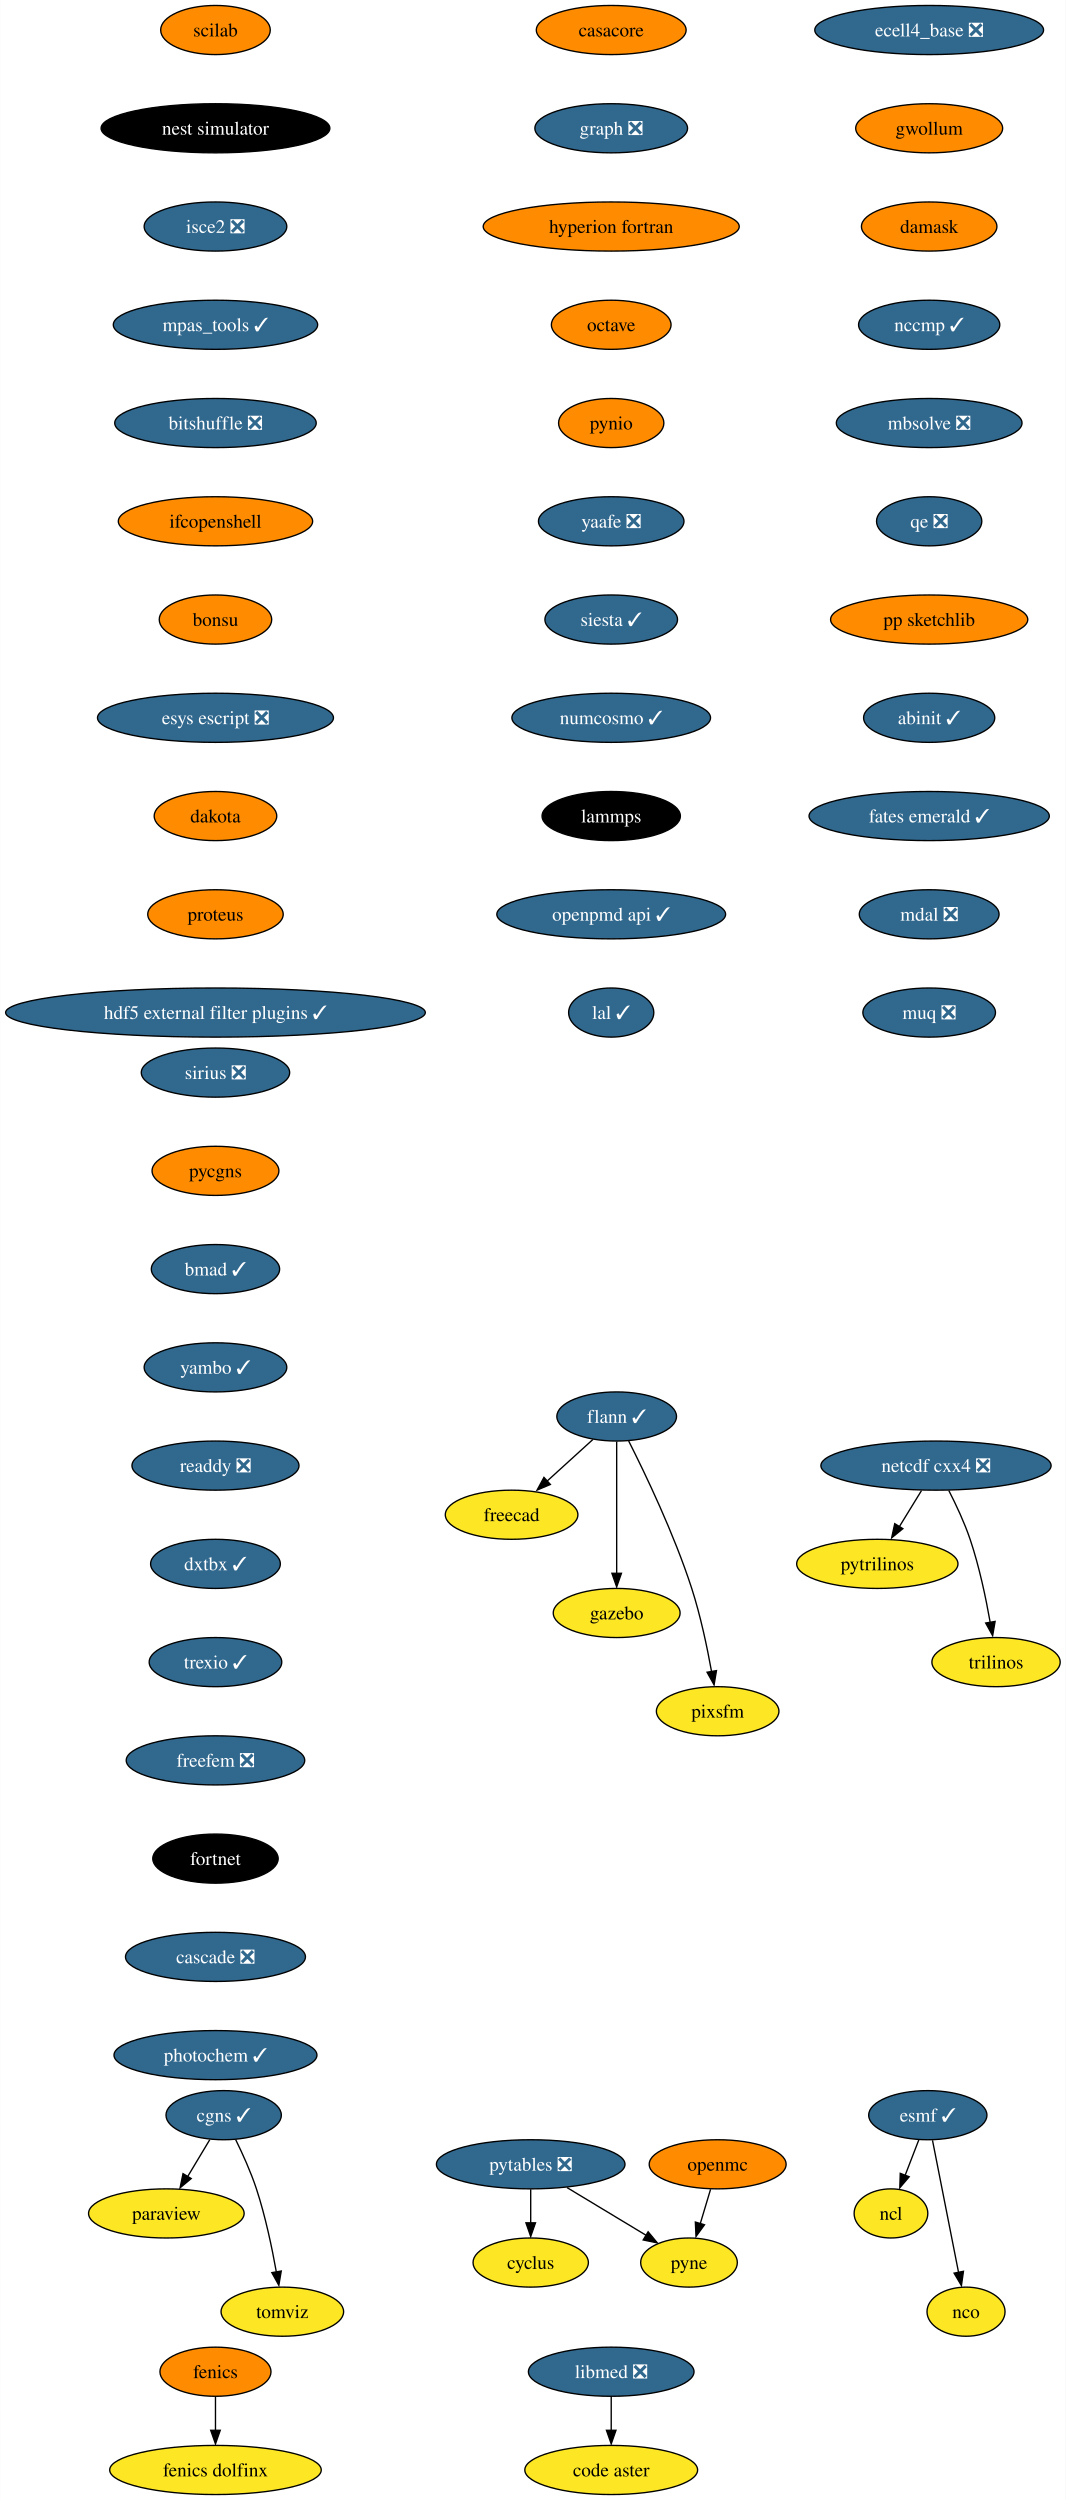
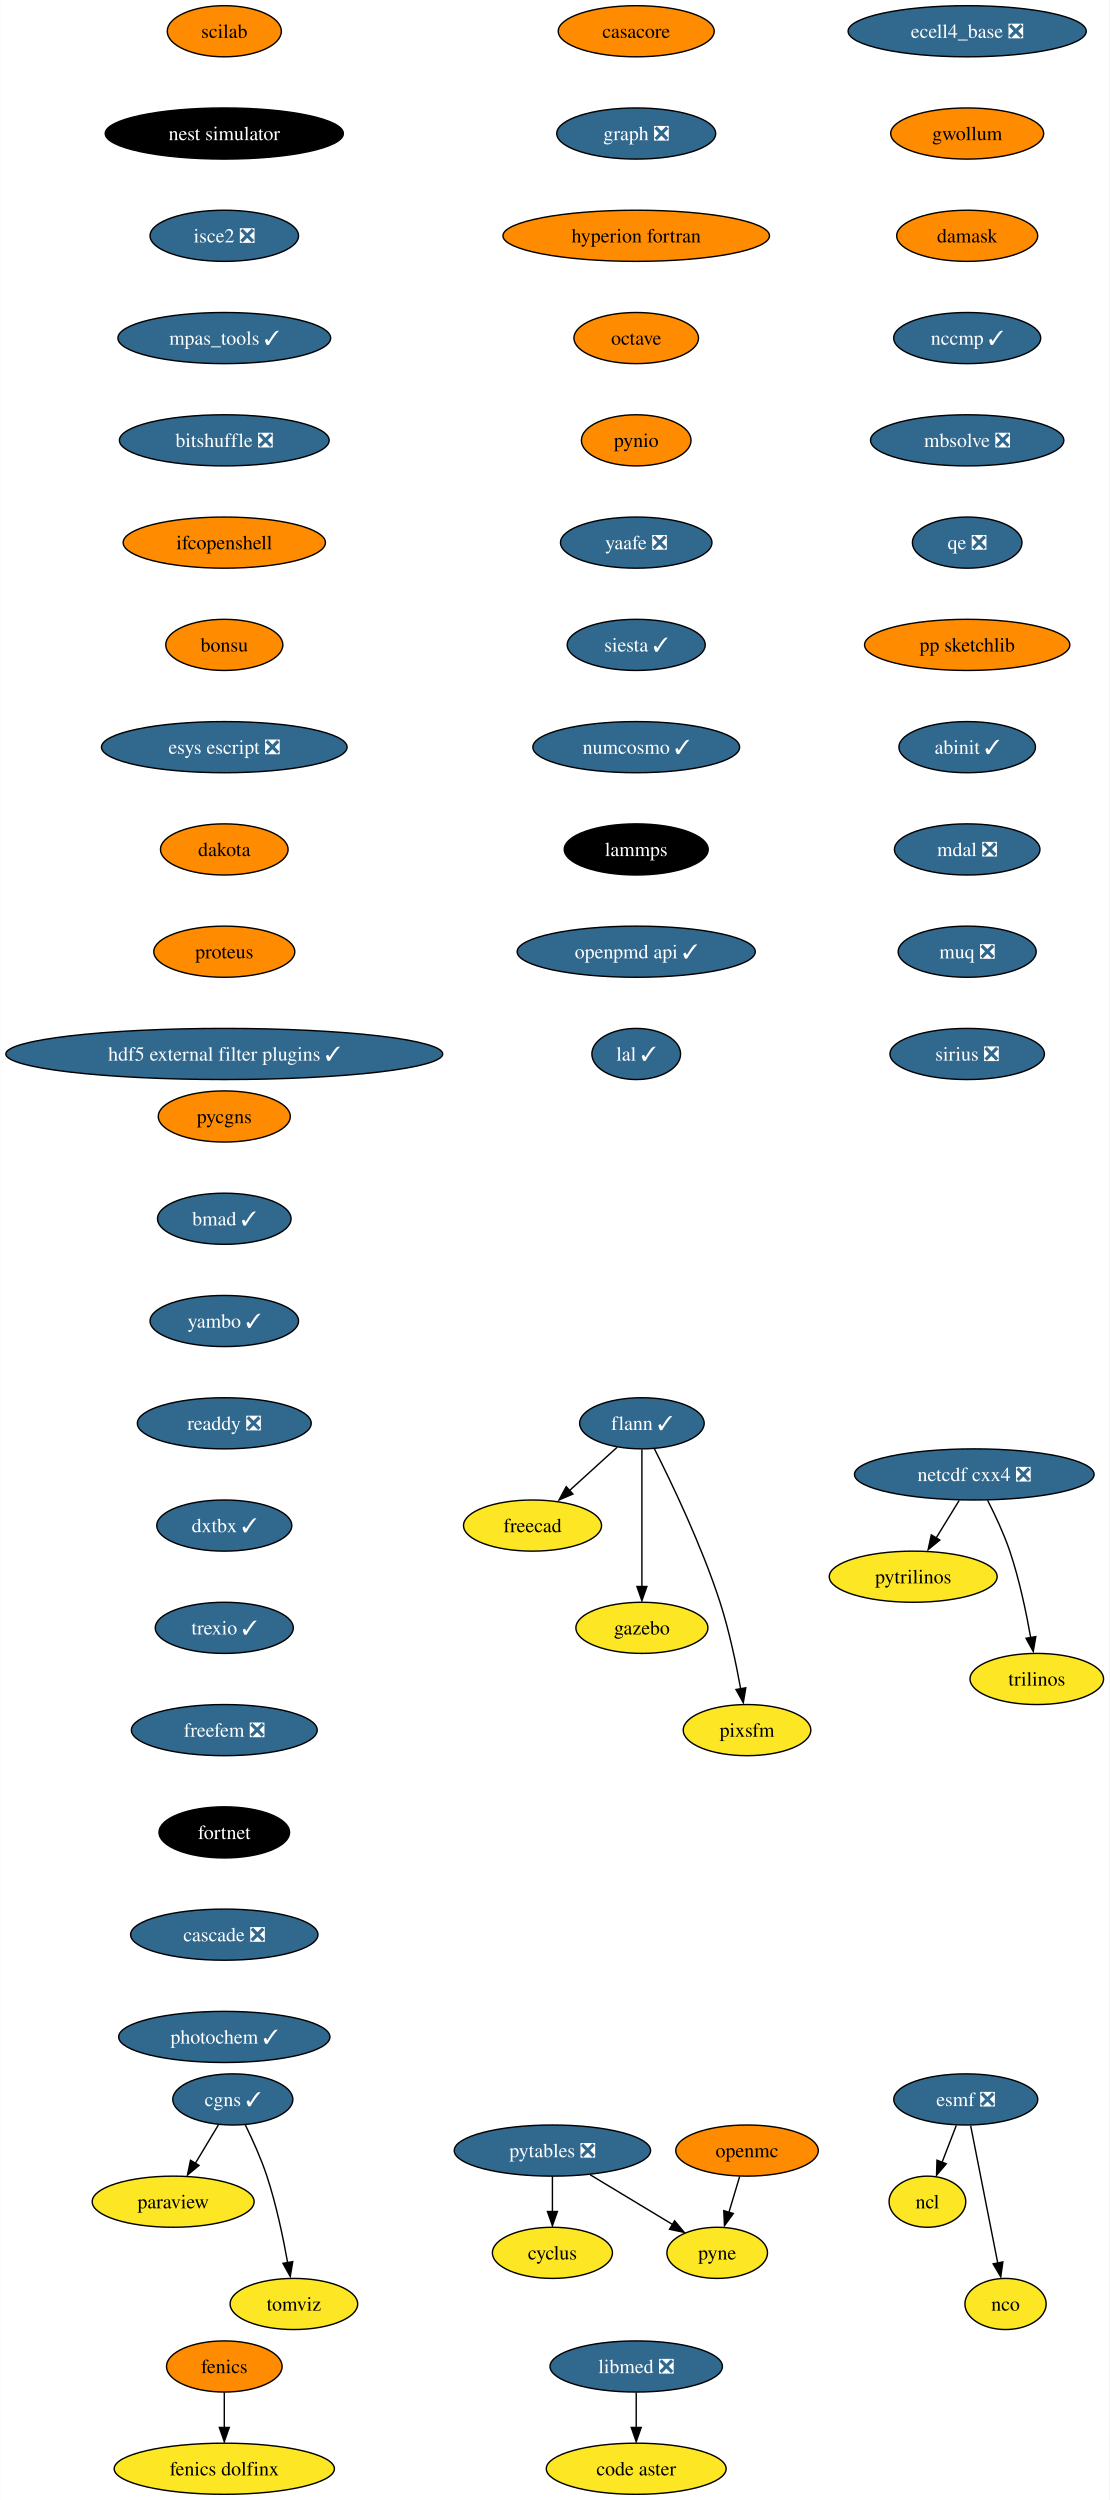
- <svg xmlns="http://www.w3.org/2000/svg" xmlns:xlink="http://www.w3.org/1999/xlink" width="781pt" height="1832pt" viewBox="0.00 0.00 780.80 1832.00">
-   <g id="graph0" class="graph" transform="scale(1 1) rotate(0) translate(4 1828)">
-     <polygon fill="white" stroke="none" points="-4,4 -4,-1828 776.8,-1828 776.8,4 -4,4" />
+ <svg xmlns="http://www.w3.org/2000/svg" xmlns:xlink="http://www.w3.org/1999/xlink" width="781pt" height="1760pt" viewBox="0.00 0.00 780.80 1760.00">
+   <g id="graph0" class="graph" transform="scale(1 1) rotate(0) translate(4 1756)">
+     <polygon fill="white" stroke="none" points="-4,4 -4,-1756 776.8,-1756 776.8,4 -4,4" />
    <g id="node1" class="node">
      <g id="a_node1">
        <a xlink:href="https://github.com/conda-forge/casacore-feedstock" xlink:title="casacore">
-           <ellipse fill="#ff8c00" stroke="black" cx="443.8" cy="-1806" rx="54.89" ry="18" />
-           <text text-anchor="middle" x="443.8" y="-1801.33" font-family="Times,serif" font-size="14.00">casacore</text>
+           <ellipse fill="#ff8c00" stroke="black" cx="443.8" cy="-1734" rx="54.89" ry="18" />
+           <text text-anchor="middle" x="443.8" y="-1729.33" font-family="Times,serif" font-size="14.00">casacore</text>
        </a>
      </g>
    </g>
    <g id="node2" class="node">
      <g id="a_node2">
        <a xlink:href="https://github.com/conda-forge/graph-feedstock/pull/10" xlink:title="graph ❎">
-           <ellipse fill="#31688e" stroke="black" cx="443.8" cy="-1734" rx="55.94" ry="18" />
-           <text text-anchor="middle" x="443.8" y="-1729.33" font-family="Times,serif" font-size="14.00" fill="white">graph ❎</text>
+           <ellipse fill="#31688e" stroke="black" cx="443.8" cy="-1662" rx="55.94" ry="18" />
+           <text text-anchor="middle" x="443.8" y="-1657.33" font-family="Times,serif" font-size="14.00" fill="white">graph ❎</text>
        </a>
      </g>
    </g>
    <g id="node13" class="node">
      <g id="a_node13">
        <a xlink:href="https://github.com/conda-forge/hyperion-fortran-feedstock" xlink:title="hyperion fortran">
-           <ellipse fill="#ff8c00" stroke="black" cx="443.8" cy="-1662" rx="93.82" ry="18" />
-           <text text-anchor="middle" x="443.8" y="-1657.33" font-family="Times,serif" font-size="14.00">hyperion fortran</text>
+           <ellipse fill="#ff8c00" stroke="black" cx="443.8" cy="-1590" rx="93.82" ry="18" />
+           <text text-anchor="middle" x="443.8" y="-1585.33" font-family="Times,serif" font-size="14.00">hyperion fortran</text>
        </a>
      </g>
    </g>
    <g id="node3" class="node">
      <g id="a_node3">
        <a xlink:href="https://github.com/conda-forge/cyclus-feedstock" xlink:title="cyclus">
          <ellipse fill="#fde725" stroke="black" cx="384.8" cy="-170" rx="42.26" ry="18" />
          <text text-anchor="middle" x="384.8" y="-165.32" font-family="Times,serif" font-size="14.00">cyclus</text>
        </a>
      </g>
    </g>
    <g id="node4" class="node">
      <g id="a_node4">
-         <a xlink:href="https://github.com/conda-forge/esmf-feedstock/pull/108" xlink:title="esmf ✓">
-           <ellipse fill="#31688e" stroke="black" cx="675.8" cy="-278" rx="43.32" ry="18" />
-           <text text-anchor="middle" x="675.8" y="-273.32" font-family="Times,serif" font-size="14.00" fill="white">esmf ✓</text>
+         <a xlink:href="https://github.com/conda-forge/esmf-feedstock/pull/108" xlink:title="esmf ❎">
+           <ellipse fill="#31688e" stroke="black" cx="675.8" cy="-278" rx="50.68" ry="18" />
+           <text text-anchor="middle" x="675.8" y="-273.32" font-family="Times,serif" font-size="14.00" fill="white">esmf ❎</text>
        </a>
      </g>
    </g>
    <g id="node5" class="node">
      <g id="a_node5">
        <a xlink:href="https://github.com/conda-forge/ncl-feedstock" xlink:title="ncl">
          <ellipse fill="#fde725" stroke="black" cx="648.8" cy="-206" rx="27" ry="18" />
          <text text-anchor="middle" x="648.8" y="-201.33" font-family="Times,serif" font-size="14.00">ncl</text>
        </a>
      </g>
    </g>
    <g id="edge2" class="edge">
-       <path fill="none" stroke="black" d="M669.26,-260.05C666.25,-252.23 662.59,-242.75 659.2,-233.98" />
-       <polygon fill="black" stroke="black" points="662.14,-232.86 655.28,-224.79 655.61,-235.38 662.14,-232.86" />
+       <path fill="none" stroke="black" d="M669.13,-259.7C666.11,-251.87 662.47,-242.44 659.11,-233.73" />
+       <polygon fill="black" stroke="black" points="662.08,-232.69 655.21,-224.62 655.54,-235.21 662.08,-232.69" />
    </g>
    <g id="node6" class="node">
      <g id="a_node6">
        <a xlink:href="https://github.com/conda-forge/nco-feedstock" xlink:title="nco">
          <ellipse fill="#fde725" stroke="black" cx="703.8" cy="-134" rx="28.59" ry="18" />
          <text text-anchor="middle" x="703.8" y="-129.32" font-family="Times,serif" font-size="14.00">nco</text>
        </a>
      </g>
    </g>
    <g id="edge3" class="edge">
      <path fill="none" stroke="black" d="M679.23,-259.59C684,-235.4 692.69,-191.36 698.35,-162.65" />
      <polygon fill="black" stroke="black" points="701.92,-163.6 700.43,-153.11 695.06,-162.24 701.92,-163.6" />
    </g>
    <g id="node7" class="node">
      <g id="a_node7">
        <a xlink:href="https://github.com/conda-forge/fenics-feedstock" xlink:title="fenics">
          <ellipse fill="#ff8c00" stroke="black" cx="153.8" cy="-90" rx="40.69" ry="18" />
          <text text-anchor="middle" x="153.8" y="-85.33" font-family="Times,serif" font-size="14.00">fenics</text>
        </a>
      </g>
    </g>
    <g id="node8" class="node">
      <g id="a_node8">
        <a xlink:href="https://github.com/conda-forge/fenics-dolfinx-feedstock" xlink:title="fenics dolfinx">
          <ellipse fill="#fde725" stroke="black" cx="153.8" cy="-18" rx="77.52" ry="18" />
          <text text-anchor="middle" x="153.8" y="-13.32" font-family="Times,serif" font-size="14.00">fenics dolfinx</text>
        </a>
      </g>
    </g>
    <g id="edge4" class="edge">
      <path fill="none" stroke="black" d="M153.8,-71.7C153.8,-64.24 153.8,-55.32 153.8,-46.97" />
      <polygon fill="black" stroke="black" points="157.3,-47.1 153.8,-37.1 150.3,-47.1 157.3,-47.1" />
    </g>
    <g id="node9" class="node">
      <g id="a_node9">
        <a xlink:href="https://github.com/conda-forge/flann-feedstock/pull/37" xlink:title="flann ✓">
-           <ellipse fill="#31688e" stroke="black" cx="447.8" cy="-790" rx="43.84" ry="18" />
-           <text text-anchor="middle" x="447.8" y="-785.33" font-family="Times,serif" font-size="14.00" fill="white">flann ✓</text>
+           <ellipse fill="#31688e" stroke="black" cx="447.8" cy="-754" rx="43.84" ry="18" />
+           <text text-anchor="middle" x="447.8" y="-749.33" font-family="Times,serif" font-size="14.00" fill="white">flann ✓</text>
        </a>
      </g>
    </g>
    <g id="node10" class="node">
      <g id="a_node10">
        <a xlink:href="https://github.com/conda-forge/freecad-feedstock" xlink:title="freecad">
-           <ellipse fill="#fde725" stroke="black" cx="370.8" cy="-718" rx="48.58" ry="18" />
-           <text text-anchor="middle" x="370.8" y="-713.33" font-family="Times,serif" font-size="14.00">freecad</text>
+           <ellipse fill="#fde725" stroke="black" cx="370.8" cy="-682" rx="48.58" ry="18" />
+           <text text-anchor="middle" x="370.8" y="-677.33" font-family="Times,serif" font-size="14.00">freecad</text>
        </a>
      </g>
    </g>
    <g id="edge5" class="edge">
-       <path fill="none" stroke="black" d="M430.33,-773.12C420.36,-764.05 407.67,-752.52 396.57,-742.43" />
-       <polygon fill="black" stroke="black" points="399.22,-740.2 389.47,-736.06 394.51,-745.38 399.22,-740.2" />
+       <path fill="none" stroke="black" d="M430.33,-737.12C420.36,-728.05 407.67,-716.52 396.57,-706.43" />
+       <polygon fill="black" stroke="black" points="399.22,-704.2 389.47,-700.06 394.51,-709.38 399.22,-704.2" />
    </g>
    <g id="node11" class="node">
      <g id="a_node11">
        <a xlink:href="https://github.com/conda-forge/gazebo-feedstock" xlink:title="gazebo">
-           <ellipse fill="#fde725" stroke="black" cx="447.8" cy="-646" rx="46.47" ry="18" />
-           <text text-anchor="middle" x="447.8" y="-641.33" font-family="Times,serif" font-size="14.00">gazebo</text>
+           <ellipse fill="#fde725" stroke="black" cx="447.8" cy="-610" rx="46.47" ry="18" />
+           <text text-anchor="middle" x="447.8" y="-605.33" font-family="Times,serif" font-size="14.00">gazebo</text>
        </a>
      </g>
    </g>
    <g id="edge6" class="edge">
-       <path fill="none" stroke="black" d="M447.8,-771.59C447.8,-747.5 447.8,-703.75 447.8,-675.03" />
-       <polygon fill="black" stroke="black" points="451.3,-675.11 447.8,-665.11 444.3,-675.11 451.3,-675.11" />
+       <path fill="none" stroke="black" d="M447.8,-735.59C447.8,-711.5 447.8,-667.75 447.8,-639.03" />
+       <polygon fill="black" stroke="black" points="451.3,-639.11 447.8,-629.11 444.3,-639.11 451.3,-639.11" />
    </g>
    <g id="node12" class="node">
      <g id="a_node12">
        <a xlink:href="https://github.com/conda-forge/pixsfm-feedstock" xlink:title="pixsfm">
-           <ellipse fill="#fde725" stroke="black" cx="521.8" cy="-574" rx="44.9" ry="18" />
-           <text text-anchor="middle" x="521.8" y="-569.33" font-family="Times,serif" font-size="14.00">pixsfm</text>
+           <ellipse fill="#fde725" stroke="black" cx="521.8" cy="-538" rx="44.9" ry="18" />
+           <text text-anchor="middle" x="521.8" y="-533.33" font-family="Times,serif" font-size="14.00">pixsfm</text>
        </a>
      </g>
    </g>
    <g id="edge7" class="edge">
-       <path fill="none" stroke="black" d="M456.59,-772.04C468.55,-748.4 489.9,-703.93 502.8,-664 509.25,-644.02 514.13,-620.8 517.32,-603.09" />
-       <polygon fill="black" stroke="black" points="520.93,-603.78 519.18,-593.33 514.03,-602.59 520.93,-603.78" />
+       <path fill="none" stroke="black" d="M456.59,-736.04C468.55,-712.4 489.9,-667.93 502.8,-628 509.25,-608.02 514.13,-584.8 517.32,-567.09" />
+       <polygon fill="black" stroke="black" points="520.93,-567.78 519.18,-557.33 514.03,-566.59 520.93,-567.78" />
    </g>
    <g id="node14" class="node">
      <g id="a_node14">
        <a xlink:href="https://github.com/conda-forge/octave-feedstock" xlink:title="octave">
-           <ellipse fill="#ff8c00" stroke="black" cx="443.8" cy="-1590" rx="43.84" ry="18" />
-           <text text-anchor="middle" x="443.8" y="-1585.33" font-family="Times,serif" font-size="14.00">octave</text>
+           <ellipse fill="#ff8c00" stroke="black" cx="443.8" cy="-1518" rx="43.84" ry="18" />
+           <text text-anchor="middle" x="443.8" y="-1513.33" font-family="Times,serif" font-size="14.00">octave</text>
        </a>
      </g>
    </g>
    <g id="node18" class="node">
      <g id="a_node18">
        <a xlink:href="https://github.com/conda-forge/pynio-feedstock" xlink:title="pynio">
-           <ellipse fill="#ff8c00" stroke="black" cx="443.8" cy="-1518" rx="38.58" ry="18" />
-           <text text-anchor="middle" x="443.8" y="-1513.33" font-family="Times,serif" font-size="14.00">pynio</text>
+           <ellipse fill="#ff8c00" stroke="black" cx="443.8" cy="-1446" rx="38.58" ry="18" />
+           <text text-anchor="middle" x="443.8" y="-1441.33" font-family="Times,serif" font-size="14.00">pynio</text>
        </a>
      </g>
    </g>
    <g id="node15" class="node">
      <g id="a_node15">
        <a xlink:href="https://github.com/conda-forge/netcdf-cxx4-feedstock/pull/47" xlink:title="netcdf cxx4 ❎">
-           <ellipse fill="#31688e" stroke="black" cx="681.8" cy="-754" rx="84.35" ry="18" />
-           <text text-anchor="middle" x="681.8" y="-749.33" font-family="Times,serif" font-size="14.00" fill="white">netcdf cxx4 ❎</text>
+           <ellipse fill="#31688e" stroke="black" cx="681.8" cy="-718" rx="84.35" ry="18" />
+           <text text-anchor="middle" x="681.8" y="-713.33" font-family="Times,serif" font-size="14.00" fill="white">netcdf cxx4 ❎</text>
        </a>
      </g>
    </g>
    <g id="node16" class="node">
      <g id="a_node16">
        <a xlink:href="https://github.com/conda-forge/pytrilinos-feedstock" xlink:title="pytrilinos">
-           <ellipse fill="#fde725" stroke="black" cx="638.8" cy="-682" rx="59.1" ry="18" />
-           <text text-anchor="middle" x="638.8" y="-677.33" font-family="Times,serif" font-size="14.00">pytrilinos</text>
+           <ellipse fill="#fde725" stroke="black" cx="638.8" cy="-646" rx="59.1" ry="18" />
+           <text text-anchor="middle" x="638.8" y="-641.33" font-family="Times,serif" font-size="14.00">pytrilinos</text>
        </a>
      </g>
    </g>
    <g id="edge10" class="edge">
-       <path fill="none" stroke="black" d="M671.17,-735.7C666.28,-727.73 660.36,-718.1 654.93,-709.26" />
-       <polygon fill="black" stroke="black" points="657.52,-707.79 649.31,-701.1 651.56,-711.46 657.52,-707.79" />
+       <path fill="none" stroke="black" d="M671.17,-699.7C666.28,-691.73 660.36,-682.1 654.93,-673.26" />
+       <polygon fill="black" stroke="black" points="657.52,-671.79 649.31,-665.1 651.56,-675.46 657.52,-671.79" />
    </g>
    <g id="node17" class="node">
      <g id="a_node17">
        <a xlink:href="https://github.com/conda-forge/trilinos-feedstock" xlink:title="trilinos">
-           <ellipse fill="#fde725" stroke="black" cx="725.8" cy="-610" rx="47" ry="18" />
-           <text text-anchor="middle" x="725.8" y="-605.33" font-family="Times,serif" font-size="14.00">trilinos</text>
+           <ellipse fill="#fde725" stroke="black" cx="725.8" cy="-574" rx="47" ry="18" />
+           <text text-anchor="middle" x="725.8" y="-569.33" font-family="Times,serif" font-size="14.00">trilinos</text>
        </a>
      </g>
    </g>
    <g id="edge11" class="edge">
-       <path fill="none" stroke="black" d="M691.18,-735.75C696.38,-725.59 702.63,-712.34 706.8,-700 713.51,-680.11 718.38,-656.88 721.5,-639.15" />
-       <polygon fill="black" stroke="black" points="725.11,-639.82 723.31,-629.38 718.2,-638.66 725.11,-639.82" />
+       <path fill="none" stroke="black" d="M691.18,-699.75C696.38,-689.59 702.63,-676.34 706.8,-664 713.51,-644.11 718.38,-620.88 721.5,-603.15" />
+       <polygon fill="black" stroke="black" points="725.11,-603.82 723.31,-593.38 718.2,-602.66 725.11,-603.82" />
    </g>
    <g id="node22" class="node">
      <g id="a_node22">
        <a xlink:href="https://github.com/conda-forge/yaafe-feedstock/pull/24" xlink:title="yaafe ❎">
-           <ellipse fill="#31688e" stroke="black" cx="443.8" cy="-1446" rx="53.31" ry="18" />
-           <text text-anchor="middle" x="443.8" y="-1441.33" font-family="Times,serif" font-size="14.00" fill="white">yaafe ❎</text>
+           <ellipse fill="#31688e" stroke="black" cx="443.8" cy="-1374" rx="53.31" ry="18" />
+           <text text-anchor="middle" x="443.8" y="-1369.33" font-family="Times,serif" font-size="14.00" fill="white">yaafe ❎</text>
        </a>
      </g>
    </g>
    <g id="node19" class="node">
      <g id="a_node19">
        <a xlink:href="https://github.com/conda-forge/openmc-feedstock" xlink:title="openmc">
          <ellipse fill="#ff8c00" stroke="black" cx="521.8" cy="-242" rx="50.16" ry="18" />
          <text text-anchor="middle" x="521.8" y="-237.32" font-family="Times,serif" font-size="14.00">openmc</text>
        </a>
      </g>
    </g>
    <g id="node20" class="node">
      <g id="a_node20">
        <a xlink:href="https://github.com/conda-forge/pyne-feedstock" xlink:title="pyne">
          <ellipse fill="#fde725" stroke="black" cx="500.8" cy="-170" rx="35.42" ry="18" />
          <text text-anchor="middle" x="500.8" y="-165.32" font-family="Times,serif" font-size="14.00">pyne</text>
        </a>
      </g>
    </g>
    <g id="edge13" class="edge">
      <path fill="none" stroke="black" d="M516.61,-223.7C514.32,-216.07 511.57,-206.92 509.02,-198.4" />
      <polygon fill="black" stroke="black" points="512.16,-197.68 505.93,-189.1 505.45,-199.69 512.16,-197.68" />
    </g>
    <g id="node21" class="node">
      <g id="a_node21">
        <a xlink:href="https://github.com/conda-forge/paraview-feedstock" xlink:title="paraview">
          <ellipse fill="#fde725" stroke="black" cx="117.8" cy="-206" rx="57" ry="18" />
          <text text-anchor="middle" x="117.8" y="-201.33" font-family="Times,serif" font-size="14.00">paraview</text>
        </a>
      </g>
    </g>
    <g id="node24" class="node">
      <g id="a_node24">
        <a xlink:href="https://github.com/conda-forge/siesta-feedstock/pull/41" xlink:title="siesta ✓">
-           <ellipse fill="#31688e" stroke="black" cx="443.8" cy="-1374" rx="48.58" ry="18" />
-           <text text-anchor="middle" x="443.8" y="-1369.33" font-family="Times,serif" font-size="14.00" fill="white">siesta ✓</text>
+           <ellipse fill="#31688e" stroke="black" cx="443.8" cy="-1302" rx="48.58" ry="18" />
+           <text text-anchor="middle" x="443.8" y="-1297.33" font-family="Times,serif" font-size="14.00" fill="white">siesta ✓</text>
        </a>
      </g>
    </g>
    <g id="node23" class="node">
      <g id="a_node23">
        <a xlink:href="https://github.com/conda-forge/pytables-feedstock/pull/89" xlink:title="pytables ❎">
          <ellipse fill="#31688e" stroke="black" cx="384.8" cy="-242" rx="69.1" ry="18" />
          <text text-anchor="middle" x="384.8" y="-237.32" font-family="Times,serif" font-size="14.00" fill="white">pytables ❎</text>
        </a>
      </g>
    </g>
    <g id="edge15" class="edge">
      <path fill="none" stroke="black" d="M384.8,-223.7C384.8,-216.24 384.8,-207.32 384.8,-198.97" />
      <polygon fill="black" stroke="black" points="388.3,-199.1 384.8,-189.1 381.3,-199.1 388.3,-199.1" />
    </g>
    <g id="edge16" class="edge">
      <path fill="none" stroke="black" d="M411.41,-224.94C428.73,-214.49 451.39,-200.82 469.56,-189.85" />
      <polygon fill="black" stroke="black" points="470.84,-192.56 477.6,-184.4 467.23,-186.57 470.84,-192.56" />
    </g>
    <g id="node25" class="node">
      <g id="a_node25">
        <a xlink:href="https://github.com/conda-forge/numcosmo-feedstock/pull/39" xlink:title="numcosmo ✓">
-           <ellipse fill="#31688e" stroke="black" cx="443.8" cy="-1302" rx="72.78" ry="18" />
-           <text text-anchor="middle" x="443.8" y="-1297.33" font-family="Times,serif" font-size="14.00" fill="white">numcosmo ✓</text>
+           <ellipse fill="#31688e" stroke="black" cx="443.8" cy="-1230" rx="72.78" ry="18" />
+           <text text-anchor="middle" x="443.8" y="-1225.33" font-family="Times,serif" font-size="14.00" fill="white">numcosmo ✓</text>
        </a>
      </g>
    </g>
    <g id="node26" class="node">
      <g id="a_node26">
        <a xlink:href="https://github.com/conda-forge/lammps-feedstock" xlink:title="lammps">
-           <ellipse fill="#000000" stroke="black" cx="443.8" cy="-1230" rx="50.68" ry="18" />
-           <text text-anchor="middle" x="443.8" y="-1225.33" font-family="Times,serif" font-size="14.00" fill="white">lammps</text>
+           <ellipse fill="#000000" stroke="black" cx="443.8" cy="-1158" rx="50.68" ry="18" />
+           <text text-anchor="middle" x="443.8" y="-1153.33" font-family="Times,serif" font-size="14.00" fill="white">lammps</text>
        </a>
      </g>
    </g>
    <g id="node29" class="node">
      <g id="a_node29">
        <a xlink:href="https://github.com/conda-forge/openpmd-api-feedstock/pull/109" xlink:title="openpmd api ✓">
-           <ellipse fill="#31688e" stroke="black" cx="443.8" cy="-1158" rx="83.83" ry="18" />
-           <text text-anchor="middle" x="443.8" y="-1153.33" font-family="Times,serif" font-size="14.00" fill="white">openpmd api ✓</text>
+           <ellipse fill="#31688e" stroke="black" cx="443.8" cy="-1086" rx="83.83" ry="18" />
+           <text text-anchor="middle" x="443.8" y="-1081.33" font-family="Times,serif" font-size="14.00" fill="white">openpmd api ✓</text>
        </a>
      </g>
    </g>
    <g id="node27" class="node">
      <g id="a_node27">
        <a xlink:href="https://github.com/conda-forge/libmed-feedstock/pull/43" xlink:title="libmed ❎">
          <ellipse fill="#31688e" stroke="black" cx="443.8" cy="-90" rx="60.68" ry="18" />
          <text text-anchor="middle" x="443.8" y="-85.33" font-family="Times,serif" font-size="14.00" fill="white">libmed ❎</text>
        </a>
      </g>
    </g>
    <g id="node28" class="node">
      <g id="a_node28">
        <a xlink:href="https://github.com/conda-forge/code-aster-feedstock" xlink:title="code aster">
          <ellipse fill="#fde725" stroke="black" cx="443.8" cy="-18" rx="63.31" ry="18" />
          <text text-anchor="middle" x="443.8" y="-13.32" font-family="Times,serif" font-size="14.00">code aster</text>
        </a>
      </g>
    </g>
    <g id="edge20" class="edge">
      <path fill="none" stroke="black" d="M443.8,-71.7C443.8,-64.24 443.8,-55.32 443.8,-46.97" />
      <polygon fill="black" stroke="black" points="447.3,-47.1 443.8,-37.1 440.3,-47.1 447.3,-47.1" />
    </g>
    <g id="node30" class="node">
      <g id="a_node30">
        <a xlink:href="https://github.com/conda-forge/lal-feedstock/pull/90" xlink:title="lal ✓">
-           <ellipse fill="#31688e" stroke="black" cx="443.8" cy="-1086" rx="31.22" ry="18" />
-           <text text-anchor="middle" x="443.8" y="-1081.33" font-family="Times,serif" font-size="14.00" fill="white">lal ✓</text>
+           <ellipse fill="#31688e" stroke="black" cx="443.8" cy="-1014" rx="31.22" ry="18" />
+           <text text-anchor="middle" x="443.8" y="-1009.33" font-family="Times,serif" font-size="14.00" fill="white">lal ✓</text>
        </a>
      </g>
    </g>
    <g id="node31" class="node">
      <g id="a_node31">
        <a xlink:href="https://github.com/conda-forge/scilab-feedstock" xlink:title="scilab">
-           <ellipse fill="#ff8c00" stroke="black" cx="153.8" cy="-1806" rx="40.16" ry="18" />
-           <text text-anchor="middle" x="153.8" y="-1801.33" font-family="Times,serif" font-size="14.00">scilab</text>
+           <ellipse fill="#ff8c00" stroke="black" cx="153.8" cy="-1734" rx="40.16" ry="18" />
+           <text text-anchor="middle" x="153.8" y="-1729.33" font-family="Times,serif" font-size="14.00">scilab</text>
        </a>
      </g>
    </g>
    <g id="node32" class="node">
      <g id="a_node32">
        <a xlink:href="https://github.com/conda-forge/nest-simulator-feedstock" xlink:title="nest simulator">
-           <ellipse fill="#000000" stroke="black" cx="153.8" cy="-1734" rx="83.83" ry="18" />
-           <text text-anchor="middle" x="153.8" y="-1729.33" font-family="Times,serif" font-size="14.00" fill="white">nest simulator</text>
+           <ellipse fill="#000000" stroke="black" cx="153.8" cy="-1662" rx="83.83" ry="18" />
+           <text text-anchor="middle" x="153.8" y="-1657.33" font-family="Times,serif" font-size="14.00" fill="white">nest simulator</text>
        </a>
      </g>
    </g>
    <g id="node33" class="node">
      <g id="a_node33">
        <a xlink:href="https://github.com/conda-forge/isce2-feedstock/pull/65" xlink:title="isce2 ❎">
-           <ellipse fill="#31688e" stroke="black" cx="153.8" cy="-1662" rx="52.26" ry="18" />
-           <text text-anchor="middle" x="153.8" y="-1657.33" font-family="Times,serif" font-size="14.00" fill="white">isce2 ❎</text>
+           <ellipse fill="#31688e" stroke="black" cx="153.8" cy="-1590" rx="52.26" ry="18" />
+           <text text-anchor="middle" x="153.8" y="-1585.33" font-family="Times,serif" font-size="14.00" fill="white">isce2 ❎</text>
        </a>
      </g>
    </g>
    <g id="node34" class="node">
      <g id="a_node34">
        <a xlink:href="https://github.com/conda-forge/mpas_tools-feedstock/pull/84" xlink:title="mpas_tools ✓">
-           <ellipse fill="#31688e" stroke="black" cx="153.8" cy="-1590" rx="74.88" ry="18" />
-           <text text-anchor="middle" x="153.8" y="-1585.33" font-family="Times,serif" font-size="14.00" fill="white">mpas_tools ✓</text>
+           <ellipse fill="#31688e" stroke="black" cx="153.8" cy="-1518" rx="74.88" ry="18" />
+           <text text-anchor="middle" x="153.8" y="-1513.33" font-family="Times,serif" font-size="14.00" fill="white">mpas_tools ✓</text>
        </a>
      </g>
    </g>
    <g id="node35" class="node">
      <g id="a_node35">
        <a xlink:href="https://github.com/conda-forge/bitshuffle-feedstock/pull/39" xlink:title="bitshuffle ❎">
-           <ellipse fill="#31688e" stroke="black" cx="153.8" cy="-1518" rx="73.83" ry="18" />
-           <text text-anchor="middle" x="153.8" y="-1513.33" font-family="Times,serif" font-size="14.00" fill="white">bitshuffle ❎</text>
+           <ellipse fill="#31688e" stroke="black" cx="153.8" cy="-1446" rx="73.83" ry="18" />
+           <text text-anchor="middle" x="153.8" y="-1441.33" font-family="Times,serif" font-size="14.00" fill="white">bitshuffle ❎</text>
        </a>
      </g>
    </g>
    <g id="node36" class="node">
      <g id="a_node36">
        <a xlink:href="https://github.com/conda-forge/ifcopenshell-feedstock" xlink:title="ifcopenshell">
-           <ellipse fill="#ff8c00" stroke="black" cx="153.8" cy="-1446" rx="71.2" ry="18" />
-           <text text-anchor="middle" x="153.8" y="-1441.33" font-family="Times,serif" font-size="14.00">ifcopenshell</text>
+           <ellipse fill="#ff8c00" stroke="black" cx="153.8" cy="-1374" rx="71.2" ry="18" />
+           <text text-anchor="middle" x="153.8" y="-1369.33" font-family="Times,serif" font-size="14.00">ifcopenshell</text>
        </a>
      </g>
    </g>
    <g id="node37" class="node">
      <g id="a_node37">
        <a xlink:href="https://github.com/conda-forge/bonsu-feedstock" xlink:title="bonsu">
-           <ellipse fill="#ff8c00" stroke="black" cx="153.8" cy="-1374" rx="41.21" ry="18" />
-           <text text-anchor="middle" x="153.8" y="-1369.33" font-family="Times,serif" font-size="14.00">bonsu</text>
+           <ellipse fill="#ff8c00" stroke="black" cx="153.8" cy="-1302" rx="41.21" ry="18" />
+           <text text-anchor="middle" x="153.8" y="-1297.33" font-family="Times,serif" font-size="14.00">bonsu</text>
        </a>
      </g>
    </g>
    <g id="node40" class="node">
      <g id="a_node40">
        <a xlink:href="https://github.com/conda-forge/esys-escript-feedstock/pull/63" xlink:title="esys escript ❎">
-           <ellipse fill="#31688e" stroke="black" cx="153.8" cy="-1302" rx="86.46" ry="18" />
-           <text text-anchor="middle" x="153.8" y="-1297.33" font-family="Times,serif" font-size="14.00" fill="white">esys escript ❎</text>
+           <ellipse fill="#31688e" stroke="black" cx="153.8" cy="-1230" rx="86.46" ry="18" />
+           <text text-anchor="middle" x="153.8" y="-1225.33" font-family="Times,serif" font-size="14.00" fill="white">esys escript ❎</text>
        </a>
      </g>
    </g>
    <g id="node38" class="node">
      <g id="a_node38">
        <a xlink:href="https://github.com/conda-forge/cgns-feedstock/pull/31" xlink:title="cgns ✓">
          <ellipse fill="#31688e" stroke="black" cx="159.8" cy="-278" rx="42.26" ry="18" />
          <text text-anchor="middle" x="159.8" y="-273.32" font-family="Times,serif" font-size="14.00" fill="white">cgns ✓</text>
        </a>
      </g>
    </g>
    <g id="edge29" class="edge">
      <path fill="none" stroke="black" d="M149.63,-260.05C144.78,-251.97 138.87,-242.12 133.47,-233.11" />
      <polygon fill="black" stroke="black" points="136.02,-231.56 127.87,-224.79 130.02,-235.16 136.02,-231.56" />
    </g>
    <g id="node39" class="node">
      <g id="a_node39">
        <a xlink:href="https://github.com/conda-forge/tomviz-feedstock" xlink:title="tomviz">
          <ellipse fill="#fde725" stroke="black" cx="202.8" cy="-134" rx="44.9" ry="18" />
          <text text-anchor="middle" x="202.8" y="-129.32" font-family="Times,serif" font-size="14.00">tomviz</text>
        </a>
      </g>
    </g>
    <g id="edge30" class="edge">
      <path fill="none" stroke="black" d="M168.54,-260.19C173.57,-249.95 179.7,-236.47 183.8,-224 190.36,-204.06 195.23,-180.83 198.39,-163.11" />
      <polygon fill="black" stroke="black" points="202,-163.8 200.23,-153.35 195.1,-162.62 202,-163.8" />
    </g>
    <g id="node41" class="node">
      <g id="a_node41">
        <a xlink:href="https://github.com/conda-forge/dakota-feedstock" xlink:title="dakota">
-           <ellipse fill="#ff8c00" stroke="black" cx="153.8" cy="-1230" rx="44.9" ry="18" />
-           <text text-anchor="middle" x="153.8" y="-1225.33" font-family="Times,serif" font-size="14.00">dakota</text>
+           <ellipse fill="#ff8c00" stroke="black" cx="153.8" cy="-1158" rx="44.9" ry="18" />
+           <text text-anchor="middle" x="153.8" y="-1153.33" font-family="Times,serif" font-size="14.00">dakota</text>
        </a>
      </g>
    </g>
    <g id="node42" class="node">
      <g id="a_node42">
        <a xlink:href="https://github.com/conda-forge/proteus-feedstock" xlink:title="proteus">
-           <ellipse fill="#ff8c00" stroke="black" cx="153.8" cy="-1158" rx="49.63" ry="18" />
-           <text text-anchor="middle" x="153.8" y="-1153.33" font-family="Times,serif" font-size="14.00">proteus</text>
+           <ellipse fill="#ff8c00" stroke="black" cx="153.8" cy="-1086" rx="49.63" ry="18" />
+           <text text-anchor="middle" x="153.8" y="-1081.33" font-family="Times,serif" font-size="14.00">proteus</text>
        </a>
      </g>
    </g>
    <g id="node43" class="node">
      <g id="a_node43">
        <a xlink:href="https://github.com/conda-forge/hdf5-external-filter-plugins-feedstock/pull/22" xlink:title="hdf5 external filter plugins ✓">
-           <ellipse fill="#31688e" stroke="black" cx="153.8" cy="-1086" rx="153.8" ry="18" />
-           <text text-anchor="middle" x="153.8" y="-1081.33" font-family="Times,serif" font-size="14.00" fill="white">hdf5 external filter plugins ✓</text>
+           <ellipse fill="#31688e" stroke="black" cx="153.8" cy="-1014" rx="153.8" ry="18" />
+           <text text-anchor="middle" x="153.8" y="-1009.33" font-family="Times,serif" font-size="14.00" fill="white">hdf5 external filter plugins ✓</text>
        </a>
      </g>
    </g>
    <g id="node44" class="node">
      <g id="a_node44">
        <a xlink:href="https://github.com/conda-forge/ecell4_base-feedstock/pull/24" xlink:title="ecell4_base ❎">
-           <ellipse fill="#31688e" stroke="black" cx="676.8" cy="-1806" rx="83.83" ry="18" />
-           <text text-anchor="middle" x="676.8" y="-1801.33" font-family="Times,serif" font-size="14.00" fill="white">ecell4_base ❎</text>
+           <ellipse fill="#31688e" stroke="black" cx="676.8" cy="-1734" rx="83.83" ry="18" />
+           <text text-anchor="middle" x="676.8" y="-1729.33" font-family="Times,serif" font-size="14.00" fill="white">ecell4_base ❎</text>
        </a>
      </g>
    </g>
    <g id="node45" class="node">
      <g id="a_node45">
        <a xlink:href="https://github.com/conda-forge/gwollum-feedstock" xlink:title="gwollum">
-           <ellipse fill="#ff8c00" stroke="black" cx="676.8" cy="-1734" rx="53.84" ry="18" />
-           <text text-anchor="middle" x="676.8" y="-1729.33" font-family="Times,serif" font-size="14.00">gwollum</text>
+           <ellipse fill="#ff8c00" stroke="black" cx="676.8" cy="-1662" rx="53.84" ry="18" />
+           <text text-anchor="middle" x="676.8" y="-1657.33" font-family="Times,serif" font-size="14.00">gwollum</text>
        </a>
      </g>
    </g>
    <g id="node46" class="node">
      <g id="a_node46">
        <a xlink:href="https://github.com/conda-forge/damask-feedstock" xlink:title="damask">
-           <ellipse fill="#ff8c00" stroke="black" cx="676.8" cy="-1662" rx="49.63" ry="18" />
-           <text text-anchor="middle" x="676.8" y="-1657.33" font-family="Times,serif" font-size="14.00">damask</text>
+           <ellipse fill="#ff8c00" stroke="black" cx="676.8" cy="-1590" rx="49.63" ry="18" />
+           <text text-anchor="middle" x="676.8" y="-1585.33" font-family="Times,serif" font-size="14.00">damask</text>
        </a>
      </g>
    </g>
    <g id="node47" class="node">
      <g id="a_node47">
        <a xlink:href="https://github.com/conda-forge/nccmp-feedstock/pull/19" xlink:title="nccmp ✓">
-           <ellipse fill="#31688e" stroke="black" cx="676.8" cy="-1590" rx="51.74" ry="18" />
-           <text text-anchor="middle" x="676.8" y="-1585.33" font-family="Times,serif" font-size="14.00" fill="white">nccmp ✓</text>
+           <ellipse fill="#31688e" stroke="black" cx="676.8" cy="-1518" rx="51.74" ry="18" />
+           <text text-anchor="middle" x="676.8" y="-1513.33" font-family="Times,serif" font-size="14.00" fill="white">nccmp ✓</text>
        </a>
      </g>
    </g>
    <g id="node48" class="node">
      <g id="a_node48">
        <a xlink:href="https://github.com/conda-forge/mbsolve-feedstock/pull/16" xlink:title="mbsolve ❎">
-           <ellipse fill="#31688e" stroke="black" cx="676.8" cy="-1518" rx="68.04" ry="18" />
-           <text text-anchor="middle" x="676.8" y="-1513.33" font-family="Times,serif" font-size="14.00" fill="white">mbsolve ❎</text>
+           <ellipse fill="#31688e" stroke="black" cx="676.8" cy="-1446" rx="68.04" ry="18" />
+           <text text-anchor="middle" x="676.8" y="-1441.33" font-family="Times,serif" font-size="14.00" fill="white">mbsolve ❎</text>
        </a>
      </g>
    </g>
    <g id="node49" class="node">
      <g id="a_node49">
        <a xlink:href="https://github.com/conda-forge/qe-feedstock/pull/43" xlink:title="qe ❎">
-           <ellipse fill="#31688e" stroke="black" cx="676.8" cy="-1446" rx="38.58" ry="18" />
-           <text text-anchor="middle" x="676.8" y="-1441.33" font-family="Times,serif" font-size="14.00" fill="white">qe ❎</text>
+           <ellipse fill="#31688e" stroke="black" cx="676.8" cy="-1374" rx="38.58" ry="18" />
+           <text text-anchor="middle" x="676.8" y="-1369.33" font-family="Times,serif" font-size="14.00" fill="white">qe ❎</text>
        </a>
      </g>
    </g>
    <g id="node50" class="node">
      <g id="a_node50">
        <a xlink:href="https://github.com/conda-forge/pp-sketchlib-feedstock" xlink:title="pp sketchlib">
-           <ellipse fill="#ff8c00" stroke="black" cx="676.8" cy="-1374" rx="72.25" ry="18" />
-           <text text-anchor="middle" x="676.8" y="-1369.33" font-family="Times,serif" font-size="14.00">pp sketchlib</text>
+           <ellipse fill="#ff8c00" stroke="black" cx="676.8" cy="-1302" rx="72.25" ry="18" />
+           <text text-anchor="middle" x="676.8" y="-1297.33" font-family="Times,serif" font-size="14.00">pp sketchlib</text>
        </a>
      </g>
    </g>
    <g id="node51" class="node">
      <g id="a_node51">
        <a xlink:href="https://github.com/conda-forge/abinit-feedstock/pull/55" xlink:title="abinit ✓">
-           <ellipse fill="#31688e" stroke="black" cx="676.8" cy="-1302" rx="48.05" ry="18" />
-           <text text-anchor="middle" x="676.8" y="-1297.33" font-family="Times,serif" font-size="14.00" fill="white">abinit ✓</text>
+           <ellipse fill="#31688e" stroke="black" cx="676.8" cy="-1230" rx="48.05" ry="18" />
+           <text text-anchor="middle" x="676.8" y="-1225.33" font-family="Times,serif" font-size="14.00" fill="white">abinit ✓</text>
        </a>
      </g>
    </g>
    <g id="node52" class="node">
      <g id="a_node52">
-         <a xlink:href="https://github.com/conda-forge/fates-emerald-feedstock/pull/17" xlink:title="fates emerald ✓">
-           <ellipse fill="#31688e" stroke="black" cx="676.8" cy="-1230" rx="88.04" ry="18" />
-           <text text-anchor="middle" x="676.8" y="-1225.33" font-family="Times,serif" font-size="14.00" fill="white">fates emerald ✓</text>
-         </a>
-       </g>
-     </g>
-     <g id="node53" class="node">
-       <g id="a_node53">
        <a xlink:href="https://github.com/conda-forge/mdal-feedstock/pull/47" xlink:title="mdal ❎">
          <ellipse fill="#31688e" stroke="black" cx="676.8" cy="-1158" rx="51.21" ry="18" />
          <text text-anchor="middle" x="676.8" y="-1153.33" font-family="Times,serif" font-size="14.00" fill="white">mdal ❎</text>
        </a>
      </g>
    </g>
-     <g id="node54" class="node">
-       <g id="a_node54">
+     <g id="node53" class="node">
+       <g id="a_node53">
        <a xlink:href="https://github.com/conda-forge/muq-feedstock/pull/33" xlink:title="muq ❎">
          <ellipse fill="#31688e" stroke="black" cx="676.8" cy="-1086" rx="48.58" ry="18" />
          <text text-anchor="middle" x="676.8" y="-1081.33" font-family="Times,serif" font-size="14.00" fill="white">muq ❎</text>
        </a>
      </g>
    </g>
+     <g id="node54" class="node">
+       <g id="a_node54">
+         <a xlink:href="https://github.com/conda-forge/sirius-feedstock/pull/22" xlink:title="sirius ❎">
+           <ellipse fill="#31688e" stroke="black" cx="676.8" cy="-1014" rx="54.36" ry="18" />
+           <text text-anchor="middle" x="676.8" y="-1009.33" font-family="Times,serif" font-size="14.00" fill="white">sirius ❎</text>
+         </a>
+       </g>
+     </g>
    <g id="node55" class="node">
      <g id="a_node55">
-         <a xlink:href="https://github.com/conda-forge/sirius-feedstock/pull/22" xlink:title="sirius ❎">
-           <ellipse fill="#31688e" stroke="black" cx="153.8" cy="-1042" rx="54.36" ry="18" />
-           <text text-anchor="middle" x="153.8" y="-1037.33" font-family="Times,serif" font-size="14.00" fill="white">sirius ❎</text>
-         </a>
-       </g>
-     </g>
-     <g id="node56" class="node">
-       <g id="a_node56">
        <a xlink:href="https://github.com/conda-forge/pycgns-feedstock" xlink:title="pycgns">
          <ellipse fill="#ff8c00" stroke="black" cx="153.8" cy="-970" rx="46.47" ry="18" />
          <text text-anchor="middle" x="153.8" y="-965.33" font-family="Times,serif" font-size="14.00">pycgns</text>
        </a>
      </g>
    </g>
-     <g id="node57" class="node">
-       <g id="a_node57">
+     <g id="node56" class="node">
+       <g id="a_node56">
        <a xlink:href="https://github.com/conda-forge/bmad-feedstock/pull/266" xlink:title="bmad ✓">
          <ellipse fill="#31688e" stroke="black" cx="153.8" cy="-898" rx="47" ry="18" />
          <text text-anchor="middle" x="153.8" y="-893.33" font-family="Times,serif" font-size="14.00" fill="white">bmad ✓</text>
        </a>
      </g>
    </g>
-     <g id="node58" class="node">
-       <g id="a_node58">
+     <g id="node57" class="node">
+       <g id="a_node57">
        <a xlink:href="https://github.com/conda-forge/yambo-feedstock/pull/18" xlink:title="yambo ✓">
          <ellipse fill="#31688e" stroke="black" cx="153.8" cy="-826" rx="52.26" ry="18" />
          <text text-anchor="middle" x="153.8" y="-821.33" font-family="Times,serif" font-size="14.00" fill="white">yambo ✓</text>
        </a>
      </g>
    </g>
-     <g id="node59" class="node">
-       <g id="a_node59">
+     <g id="node58" class="node">
+       <g id="a_node58">
        <a xlink:href="https://github.com/conda-forge/readdy-feedstock/pull/12" xlink:title="readdy ❎">
          <ellipse fill="#31688e" stroke="black" cx="153.8" cy="-754" rx="61.2" ry="18" />
          <text text-anchor="middle" x="153.8" y="-749.33" font-family="Times,serif" font-size="14.00" fill="white">readdy ❎</text>
        </a>
      </g>
    </g>
-     <g id="node60" class="node">
-       <g id="a_node60">
+     <g id="node59" class="node">
+       <g id="a_node59">
        <a xlink:href="https://github.com/conda-forge/dxtbx-feedstock/pull/49" xlink:title="dxtbx ✓">
          <ellipse fill="#31688e" stroke="black" cx="153.8" cy="-682" rx="47.53" ry="18" />
          <text text-anchor="middle" x="153.8" y="-677.33" font-family="Times,serif" font-size="14.00" fill="white">dxtbx ✓</text>
        </a>
      </g>
    </g>
-     <g id="node61" class="node">
-       <g id="a_node61">
+     <g id="node60" class="node">
+       <g id="a_node60">
        <a xlink:href="https://github.com/conda-forge/trexio-feedstock/pull/10" xlink:title="trexio ✓">
          <ellipse fill="#31688e" stroke="black" cx="153.8" cy="-610" rx="48.58" ry="18" />
          <text text-anchor="middle" x="153.8" y="-605.33" font-family="Times,serif" font-size="14.00" fill="white">trexio ✓</text>
        </a>
      </g>
    </g>
-     <g id="node62" class="node">
-       <g id="a_node62">
+     <g id="node61" class="node">
+       <g id="a_node61">
        <a xlink:href="https://github.com/conda-forge/freefem-feedstock/pull/11" xlink:title="freefem ❎">
          <ellipse fill="#31688e" stroke="black" cx="153.8" cy="-538" rx="65.41" ry="18" />
          <text text-anchor="middle" x="153.8" y="-533.33" font-family="Times,serif" font-size="14.00" fill="white">freefem ❎</text>
        </a>
      </g>
    </g>
-     <g id="node63" class="node">
-       <g id="a_node63">
+     <g id="node62" class="node">
+       <g id="a_node62">
        <a xlink:href="https://github.com/conda-forge/fortnet-feedstock" xlink:title="fortnet">
          <ellipse fill="#000000" stroke="black" cx="153.8" cy="-466" rx="45.95" ry="18" />
          <text text-anchor="middle" x="153.8" y="-461.32" font-family="Times,serif" font-size="14.00" fill="white">fortnet</text>
        </a>
      </g>
    </g>
-     <g id="node64" class="node">
-       <g id="a_node64">
+     <g id="node63" class="node">
+       <g id="a_node63">
        <a xlink:href="https://github.com/conda-forge/cascade-feedstock/pull/12" xlink:title="cascade ❎">
          <ellipse fill="#31688e" stroke="black" cx="153.8" cy="-394" rx="65.94" ry="18" />
          <text text-anchor="middle" x="153.8" y="-389.32" font-family="Times,serif" font-size="14.00" fill="white">cascade ❎</text>
        </a>
      </g>
    </g>
-     <g id="node65" class="node">
-       <g id="a_node65">
+     <g id="node64" class="node">
+       <g id="a_node64">
        <a xlink:href="https://github.com/conda-forge/photochem-feedstock/pull/8" xlink:title="photochem ✓">
          <ellipse fill="#31688e" stroke="black" cx="153.8" cy="-322" rx="74.36" ry="18" />
          <text text-anchor="middle" x="153.8" y="-317.32" font-family="Times,serif" font-size="14.00" fill="white">photochem ✓</text>
        </a>
      </g>
    </g>
  </g>
</svg>
